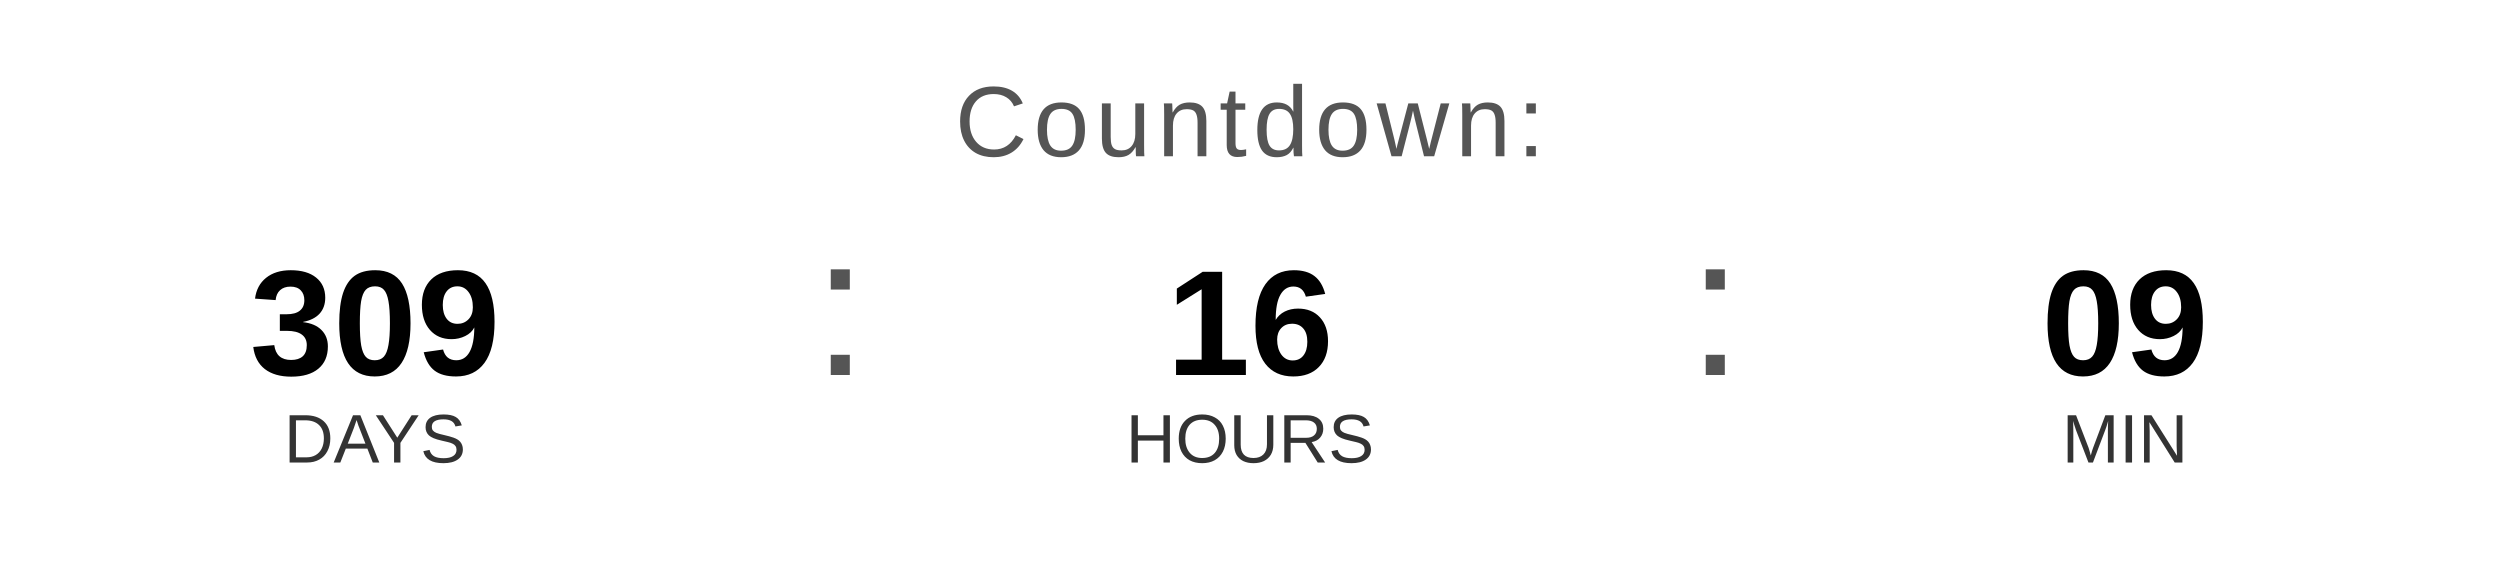
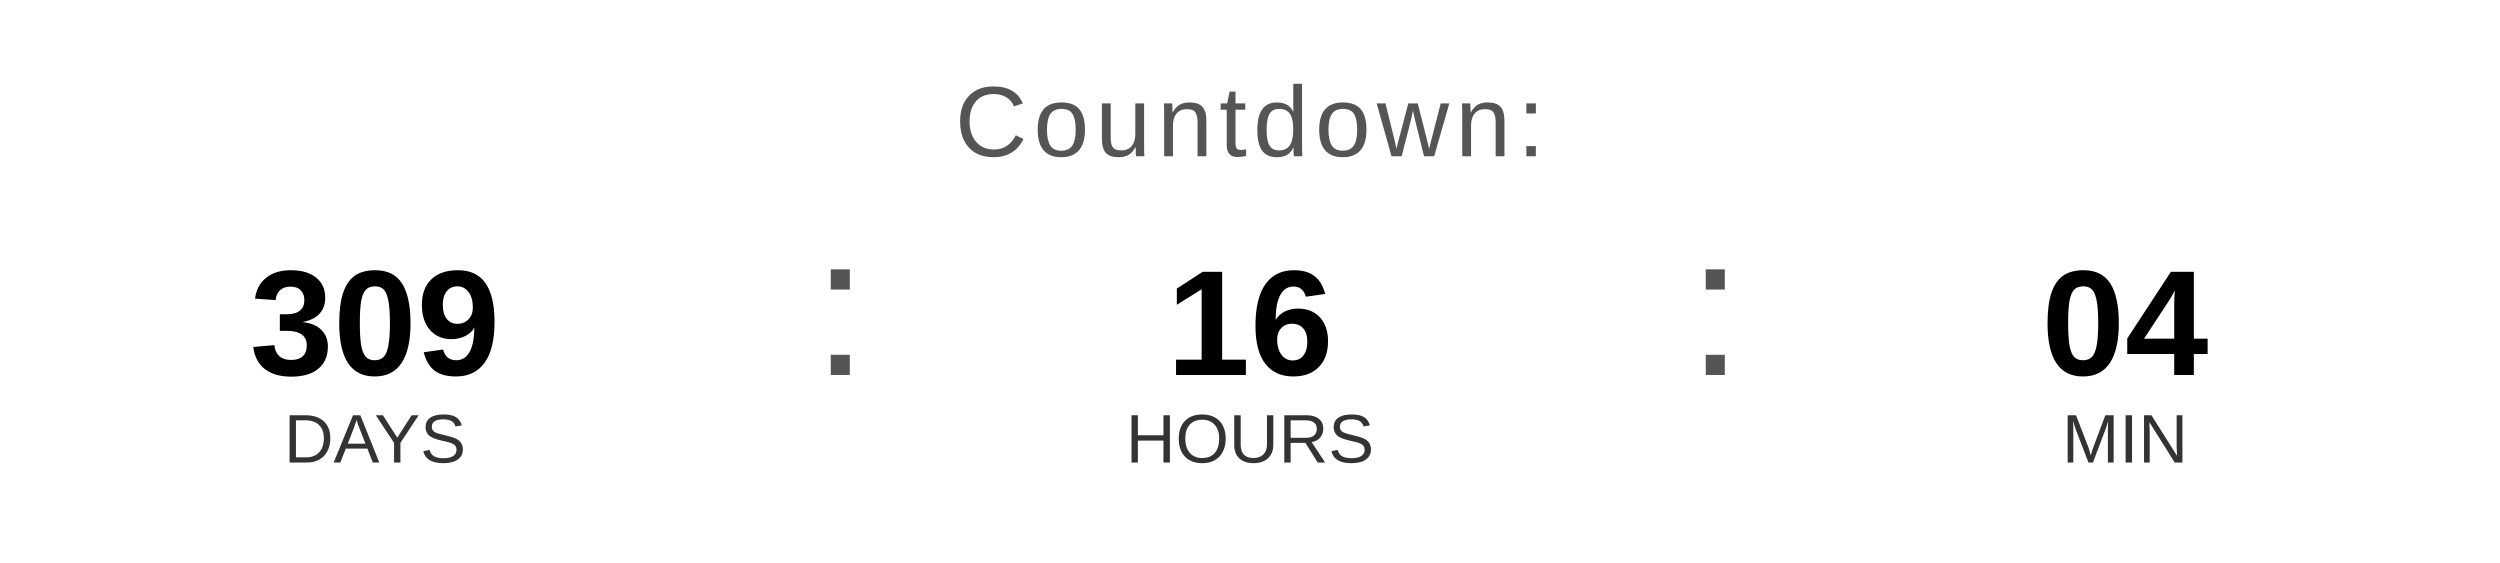
<svg xmlns="http://www.w3.org/2000/svg" width="400" height="90" viewBox="0 0 400 90">
  <text x="200" y="25" font-family="Arial, Helvetica, sans-serif" font-size="16" fill="#555555" text-anchor="middle" letter-spacing="1">
    Countdown:
  </text>
  <text x="60" y="60" font-family="Arial, Helvetica, sans-serif" font-size="24" font-weight="bold" fill="#000000" text-anchor="middle">309</text>
  <text x="60" y="74" font-family="Arial, Helvetica, sans-serif" font-size="11" fill="#333333" text-anchor="middle">DAYS</text>
  <text x="130" y="60" font-family="Arial, sans-serif" font-size="32" fill="#555555">:</text>
  <text x="200" y="60" font-family="Arial, Helvetica, sans-serif" font-size="24" font-weight="bold" fill="#000000" text-anchor="middle">16</text>
  <text x="200" y="74" font-family="Arial, Helvetica, sans-serif" font-size="11" fill="#333333" text-anchor="middle">HOURS</text>
  <text x="270" y="60" font-family="Arial, sans-serif" font-size="32" fill="#555555">:</text>
-   <text x="340" y="60" font-family="Arial, Helvetica, sans-serif" font-size="24" font-weight="bold" fill="#000000" text-anchor="middle">09</text>
+   <text x="340" y="60" font-family="Arial, Helvetica, sans-serif" font-size="24" font-weight="bold" fill="#000000" text-anchor="middle">04</text>
  <text x="340" y="74" font-family="Arial, Helvetica, sans-serif" font-size="11" fill="#333333" text-anchor="middle">MIN</text>
</svg>
